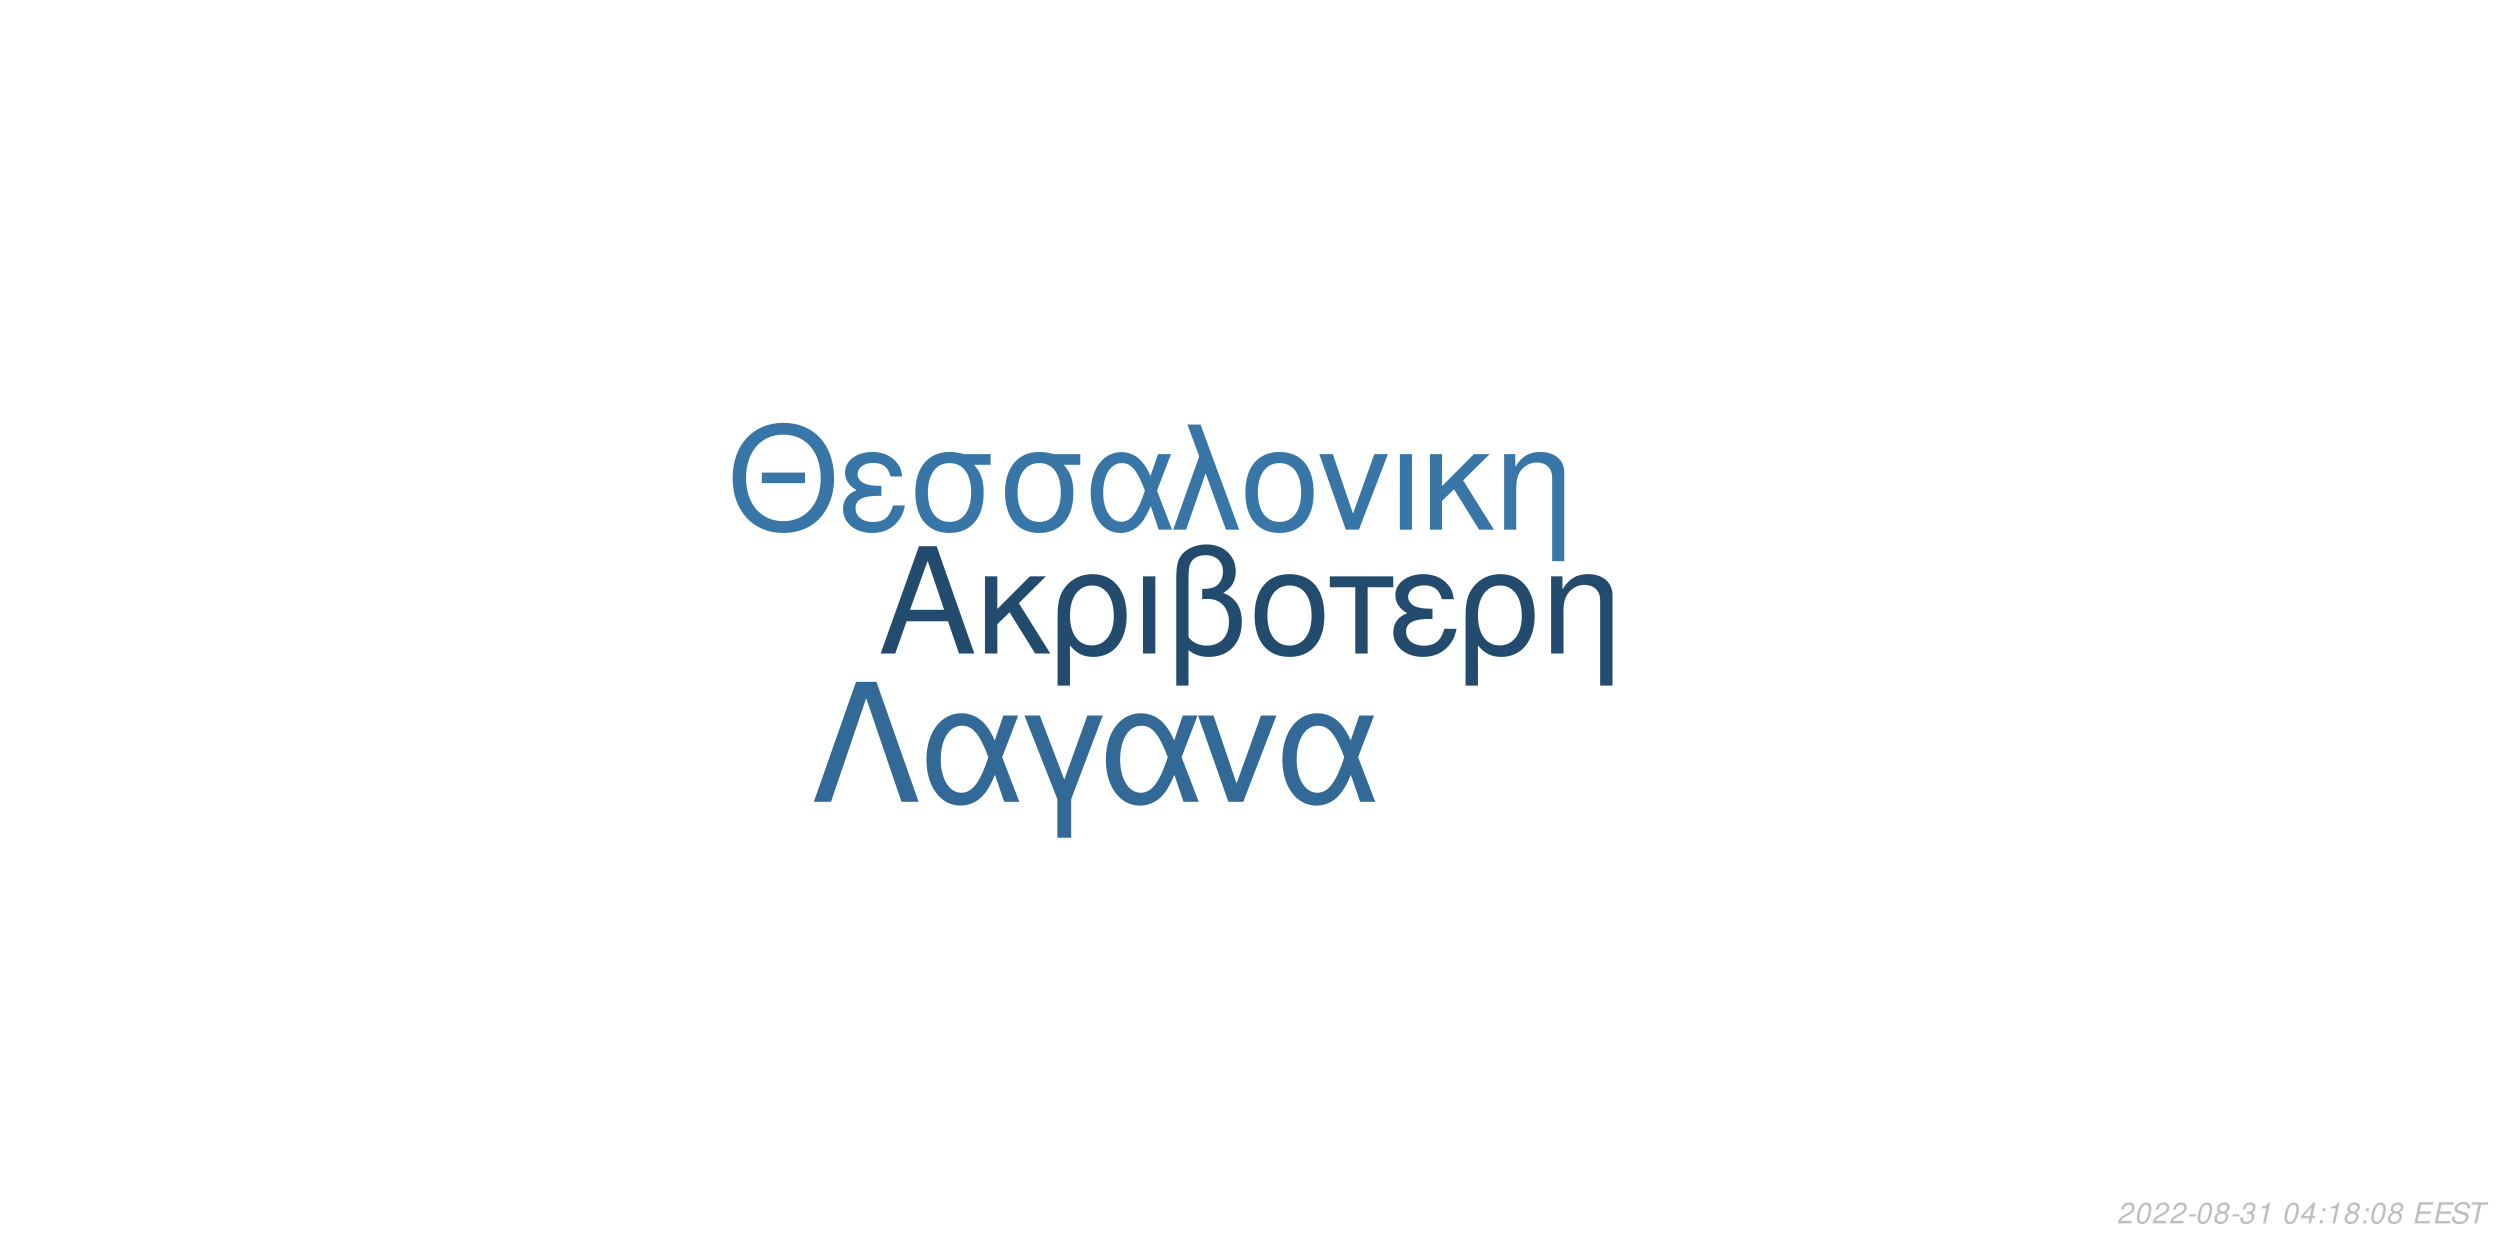
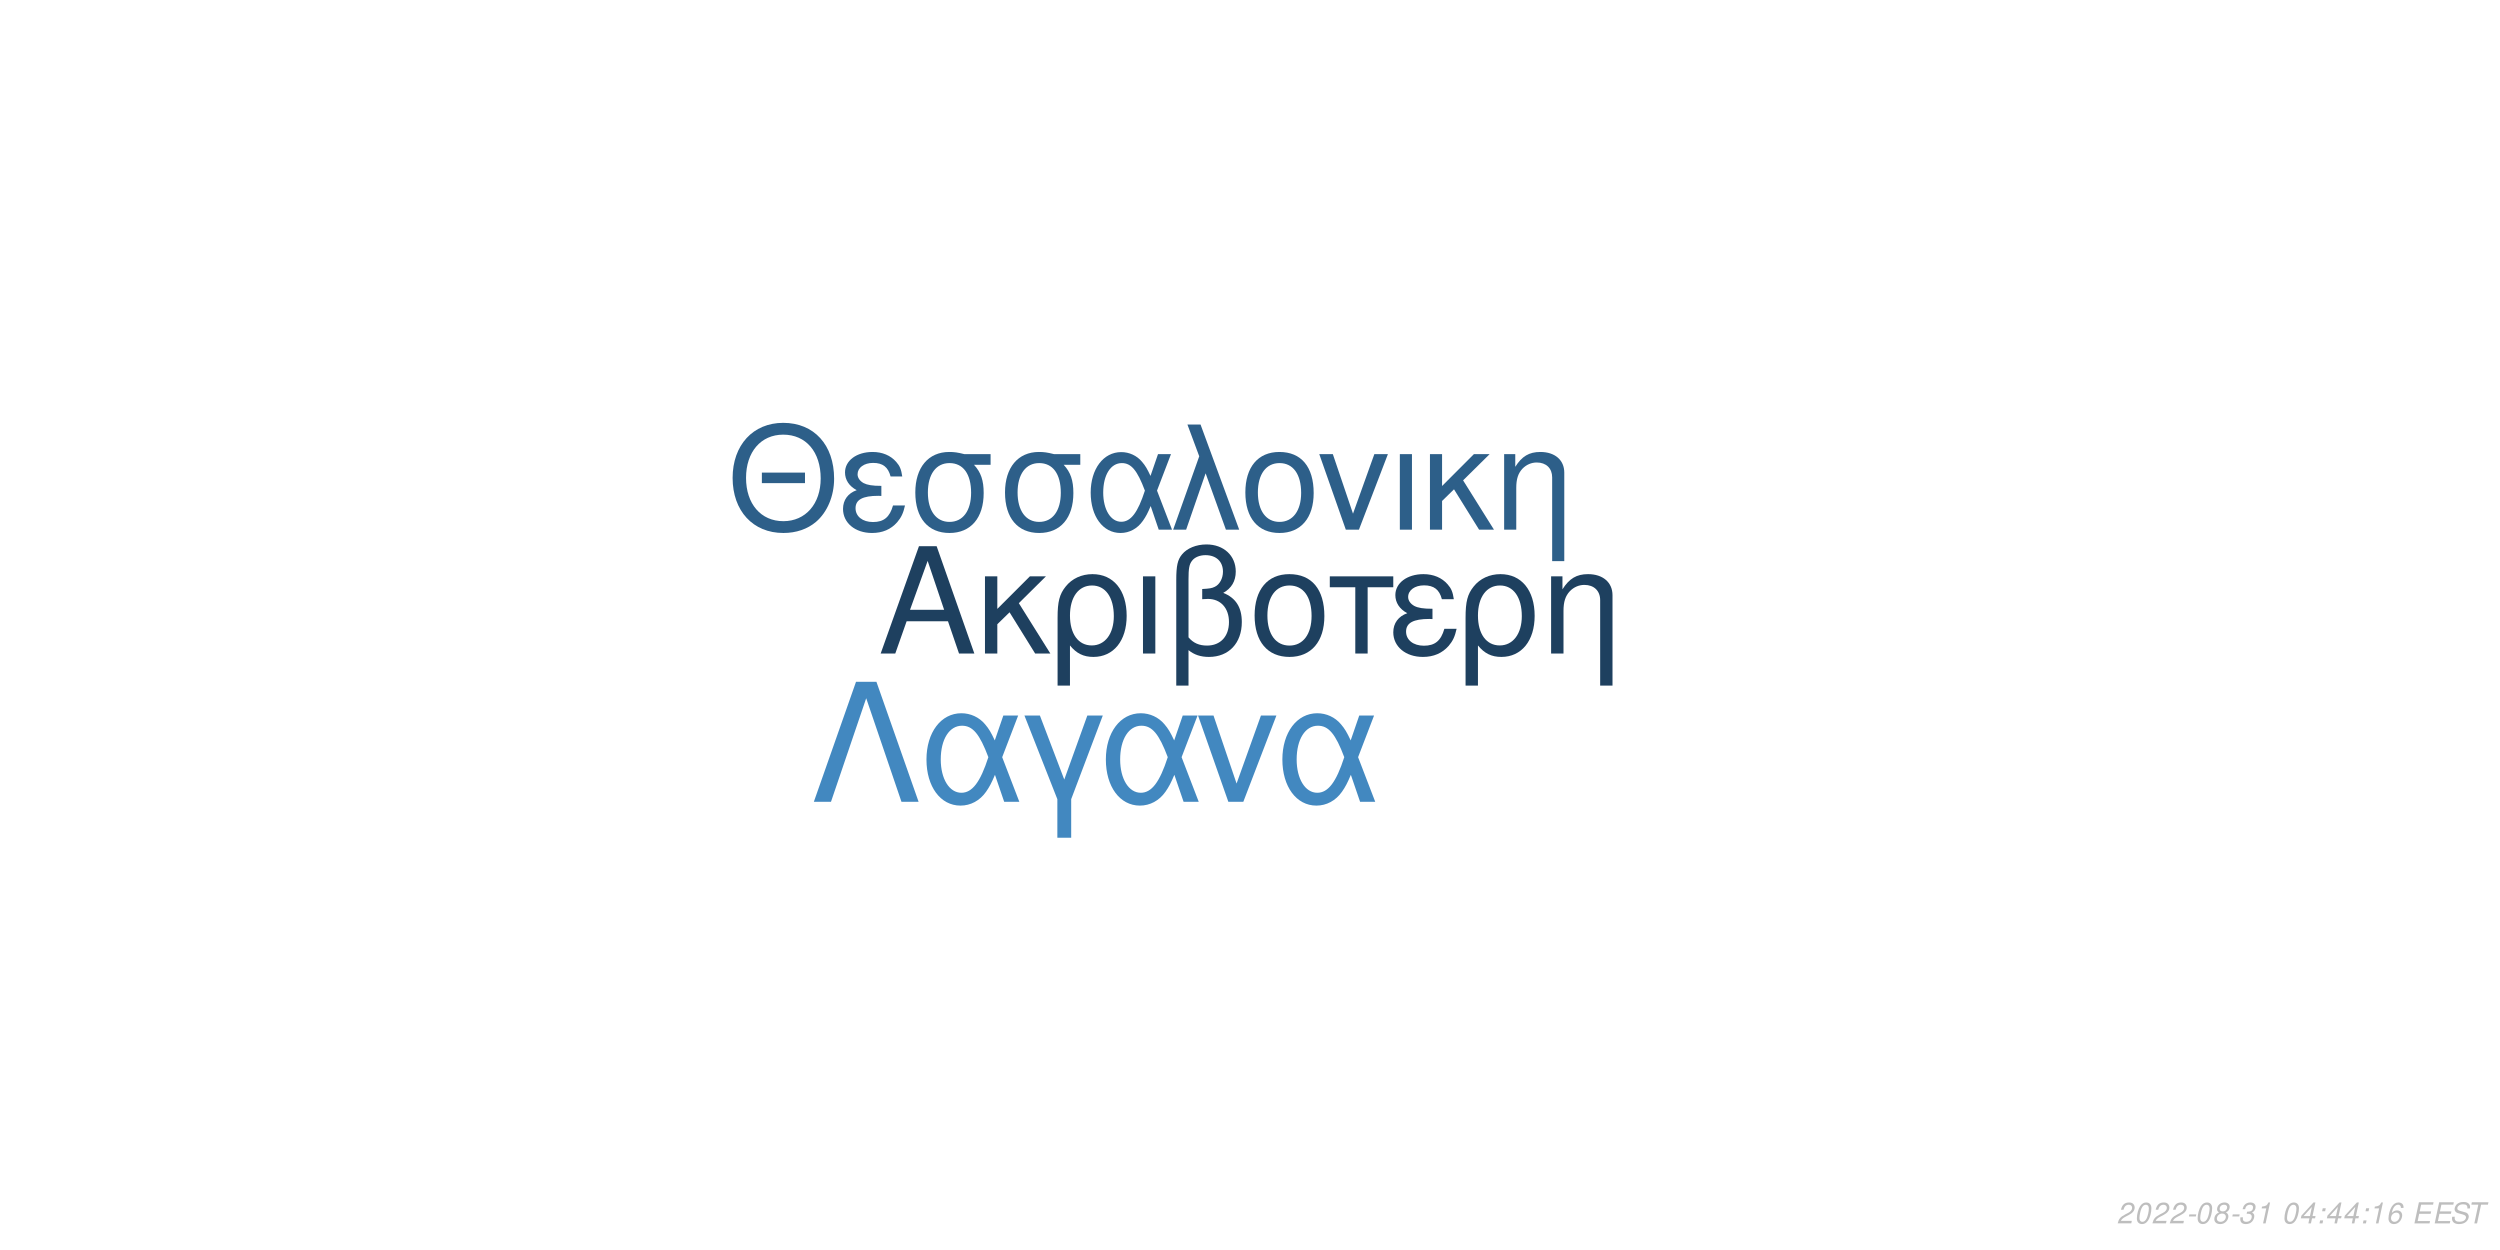
<svg xmlns="http://www.w3.org/2000/svg" xmlns:xlink="http://www.w3.org/1999/xlink" width="864pt" height="432pt" viewBox="0 0 864 432" version="1.1">
  <defs>
    <g>
      <symbol overflow="visible" id="glyph0-0">
        <path style="stroke:none;" d="" />
      </symbol>
      <symbol overflow="visible" id="glyph0-1">
        <path style="stroke:none;" d="M 24.125 -11.141 L 27.938 0 L 33.234 0 L 20.203 -37.094 L 14.094 -37.094 L 0.859 0 L 5.906 0 L 9.828 -11.141 Z M 22.797 -15.109 L 11 -15.109 L 17.094 -32.016 Z M 22.797 -15.109 " />
      </symbol>
      <symbol overflow="visible" id="glyph0-2">
        <path style="stroke:none;" d="M 7.172 -15.422 L 7.172 -26.672 L 2.906 -26.672 L 2.906 0 L 7.172 0 L 7.172 -10.125 L 11.406 -14.25 L 20.25 0 L 25.5 0 L 14.609 -17.406 L 23.969 -26.672 L 18.422 -26.672 Z M 7.172 -15.422 " />
      </symbol>
      <symbol overflow="visible" id="glyph0-3">
        <path style="stroke:none;" d="M 3 11.094 L 7.281 11.094 L 7.281 -2.797 C 9.516 -0.047 11.953 1.172 15.375 1.172 C 22.344 1.172 26.875 -4.422 26.875 -13.031 C 26.875 -21.891 22.297 -27.438 15.062 -27.438 C 11.297 -27.438 7.984 -25.906 5.797 -23.156 C 3.672 -20.516 3 -17.969 3 -12.359 Z M 14.906 -23.516 C 19.547 -23.516 22.438 -19.438 22.438 -12.922 C 22.438 -6.812 19.391 -2.797 14.812 -2.797 C 10.172 -2.797 7.281 -6.766 7.281 -13.125 C 7.281 -19.484 10.234 -23.516 14.906 -23.516 Z M 14.906 -23.516 " />
      </symbol>
      <symbol overflow="visible" id="glyph0-4">
        <path style="stroke:none;" d="M 3.516 0 L 7.781 0 L 7.781 -26.672 L 3.516 -26.672 Z M 3.516 0 " />
      </symbol>
      <symbol overflow="visible" id="glyph0-5">
        <path style="stroke:none;" d="M 4.016 11.094 L 8.25 11.094 L 8.25 -1.172 C 10.172 0.406 12.422 1.172 15.312 1.172 C 22.188 1.172 26.672 -3.609 26.672 -10.891 C 26.672 -15.984 24.578 -19.234 20.25 -20.969 C 23.109 -22.547 24.578 -25.031 24.578 -28.344 C 24.578 -33.844 20.406 -37.703 14.453 -37.703 C 10.938 -37.703 7.734 -36.391 6 -34.25 C 4.484 -32.422 4.016 -30.328 4.016 -25.391 Z M 8.25 -25.656 C 8.25 -29.359 8.5 -30.844 9.469 -32.062 C 10.375 -33.281 12.156 -34 14.094 -34 C 17.812 -34 20.156 -31.812 20.156 -28.297 C 20.156 -25.953 18.984 -23.812 17.297 -23.047 C 16.281 -22.547 15.469 -22.438 12.984 -22.297 L 12.984 -18.781 C 13.734 -18.828 14.344 -18.875 14.969 -18.875 C 19.344 -18.875 22.234 -15.719 22.234 -10.891 C 22.234 -5.906 19.281 -2.75 14.656 -2.75 C 11.953 -2.75 9.922 -3.609 8.25 -5.594 Z M 8.25 -25.656 " />
      </symbol>
      <symbol overflow="visible" id="glyph0-6">
        <path style="stroke:none;" d="M 14.094 -27.438 C 6.562 -27.438 2.094 -22.094 2.094 -13.125 C 2.094 -4.125 6.562 1.172 14.141 1.172 C 21.672 1.172 26.203 -4.172 26.203 -12.922 C 26.203 -22.188 21.828 -27.438 14.094 -27.438 Z M 14.141 -23.516 C 18.938 -23.516 21.781 -19.594 21.781 -12.984 C 21.781 -6.672 18.828 -2.75 14.141 -2.75 C 9.422 -2.75 6.516 -6.672 6.516 -13.125 C 6.516 -19.594 9.422 -23.516 14.141 -23.516 Z M 14.141 -23.516 " />
      </symbol>
      <symbol overflow="visible" id="glyph0-7">
        <path style="stroke:none;" d="M 7.891 0 L 12.156 0 L 12.156 -22.906 L 21.016 -22.906 L 21.016 -26.672 L -0.922 -26.672 L -0.922 -22.906 L 7.891 -22.906 Z M 7.891 0 " />
      </symbol>
      <symbol overflow="visible" id="glyph0-8">
        <path style="stroke:none;" d="M 14.562 -15.469 C 11.344 -15.469 9.562 -15.781 8.297 -16.438 C 6.922 -17.203 6.156 -18.328 6.156 -19.547 C 6.156 -21.891 8.453 -23.562 11.656 -23.562 C 15.062 -23.562 16.953 -22.094 17.812 -18.781 L 21.938 -18.781 C 21.578 -21.266 21.062 -22.5 19.797 -23.922 C 17.812 -26.203 14.906 -27.438 11.453 -27.438 C 5.797 -27.438 1.734 -24.375 1.734 -20.203 C 1.734 -17.609 3.156 -15.375 5.859 -13.938 C 2.797 -12.875 1.016 -10.484 1.016 -7.328 C 1.016 -2.391 5.297 1.172 11.25 1.172 C 14.969 1.172 17.906 -0.109 20.156 -2.641 C 21.578 -4.328 22.297 -5.797 22.906 -8.547 L 18.672 -8.547 C 17.5 -4.422 15.422 -2.703 11.609 -2.703 C 7.938 -2.703 5.438 -4.688 5.438 -7.578 C 5.438 -10.578 7.938 -11.953 13.484 -11.953 C 13.641 -11.953 14.094 -11.953 14.562 -11.906 Z M 14.562 -15.469 " />
      </symbol>
      <symbol overflow="visible" id="glyph0-9">
        <path style="stroke:none;" d="M 3.562 -26.672 L 3.562 0 L 7.844 0 L 7.844 -14.703 C 7.844 -17.906 8.5 -19.891 10.031 -21.531 C 11.406 -22.953 13.188 -23.719 15.062 -23.719 C 18.375 -23.719 20.516 -21.672 20.516 -18.469 L 20.516 11.094 L 24.781 11.094 L 24.781 -20.156 C 24.781 -24.578 21.469 -27.438 16.328 -27.438 C 12.359 -27.438 9.828 -25.906 7.484 -22.188 L 7.484 -26.672 Z M 3.562 -26.672 " />
      </symbol>
      <symbol overflow="visible" id="glyph1-0">
        <path style="stroke:none;" d="" />
      </symbol>
      <symbol overflow="visible" id="glyph1-1">
        <path style="stroke:none;" d="M 26.859 -19.734 L 11.953 -19.734 L 11.953 -16.094 L 26.859 -16.094 Z M 19.328 -36.922 C 8.922 -36.922 1.844 -29.25 1.844 -17.891 C 1.844 -6.484 8.875 1.141 19.391 1.141 C 23.812 1.141 27.703 -0.203 30.641 -2.688 C 34.578 -6.031 36.922 -11.656 36.922 -17.594 C 36.922 -29.297 30 -36.922 19.328 -36.922 Z M 19.328 -32.844 C 27.203 -32.844 32.281 -26.906 32.281 -17.688 C 32.281 -8.922 27.062 -2.938 19.391 -2.938 C 11.609 -2.938 6.484 -8.922 6.484 -17.891 C 6.484 -26.859 11.609 -32.844 19.328 -32.844 Z M 19.328 -32.844 " />
      </symbol>
      <symbol overflow="visible" id="glyph1-2">
        <path style="stroke:none;" d="M 14.25 -15.141 C 11.109 -15.141 9.375 -15.453 8.125 -16.094 C 6.781 -16.844 6.031 -17.938 6.031 -19.141 C 6.031 -21.422 8.266 -23.078 11.406 -23.078 C 14.75 -23.078 16.594 -21.625 17.438 -18.391 L 21.469 -18.391 C 21.125 -20.828 20.625 -22.031 19.391 -23.422 C 17.438 -25.656 14.594 -26.859 11.219 -26.859 C 5.688 -26.859 1.688 -23.875 1.688 -19.781 C 1.688 -17.234 3.094 -15.047 5.734 -13.656 C 2.734 -12.609 1 -10.266 1 -7.172 C 1 -2.344 5.188 1.141 11.016 1.141 C 14.656 1.141 17.547 -0.094 19.734 -2.594 C 21.125 -4.234 21.828 -5.688 22.422 -8.375 L 18.281 -8.375 C 17.141 -4.328 15.094 -2.641 11.359 -2.641 C 7.766 -2.641 5.328 -4.578 5.328 -7.422 C 5.328 -10.359 7.766 -11.703 13.203 -11.703 C 13.359 -11.703 13.797 -11.703 14.25 -11.656 Z M 14.25 -15.141 " />
      </symbol>
      <symbol overflow="visible" id="glyph1-3">
        <path style="stroke:none;" d="M 29 -26.109 L 19.938 -26.109 C 17.594 -26.703 16.438 -26.859 14.703 -26.859 C 7.469 -26.859 2.984 -21.469 2.984 -12.859 C 2.984 -4.031 7.375 1.141 14.797 1.141 C 22.172 1.141 26.609 -4.078 26.609 -12.656 C 26.609 -17.047 25.656 -19.828 23.266 -22.422 L 29 -22.422 Z M 14.797 -23.016 C 19.531 -23.016 22.266 -19.234 22.266 -12.75 C 22.266 -6.531 19.438 -2.688 14.797 -2.688 C 10.172 -2.688 7.328 -6.531 7.328 -12.859 C 7.328 -19.188 10.172 -23.016 14.797 -23.016 Z M 14.797 -23.016 " />
      </symbol>
      <symbol overflow="visible" id="glyph1-4">
        <path style="stroke:none;" d="M 29.344 -26.109 L 24.859 -26.109 L 22.266 -18.578 C 21.125 -21.031 20.484 -22.125 19.328 -23.469 C 17.547 -25.609 14.906 -26.812 12.156 -26.812 C 5.984 -26.812 1.594 -20.984 1.594 -12.812 C 1.594 -4.578 5.828 1.141 11.906 1.141 C 14.953 1.141 17.734 -0.344 19.625 -3.047 C 20.672 -4.531 21.281 -5.688 22.328 -8.172 L 25.109 0 L 29.703 0 L 24.516 -13.5 Z M 20.328 -13.5 C 17.891 -5.922 15.453 -2.734 12.156 -2.734 C 8.516 -2.734 5.922 -6.922 5.922 -12.812 C 5.922 -18.938 8.516 -23.016 12.359 -23.016 C 15.594 -23.016 17.688 -20.531 20.328 -13.5 Z M 20.328 -13.5 " />
      </symbol>
      <symbol overflow="visible" id="glyph1-5">
        <path style="stroke:none;" d="M 1.094 0 L 5.578 0 L 12.312 -19.484 L 19.328 0 L 23.922 0 L 10.562 -36.328 L 6.031 -36.328 L 10.109 -25.359 Z M 1.094 0 " />
      </symbol>
      <symbol overflow="visible" id="glyph1-6">
        <path style="stroke:none;" d="M 13.797 -26.859 C 6.422 -26.859 2.047 -21.625 2.047 -12.859 C 2.047 -4.031 6.422 1.141 13.859 1.141 C 21.234 1.141 25.656 -4.078 25.656 -12.656 C 25.656 -21.719 21.375 -26.859 13.797 -26.859 Z M 13.859 -23.016 C 18.531 -23.016 21.328 -19.188 21.328 -12.703 C 21.328 -6.531 18.438 -2.688 13.859 -2.688 C 9.219 -2.688 6.375 -6.531 6.375 -12.859 C 6.375 -19.188 9.219 -23.016 13.859 -23.016 Z M 13.859 -23.016 " />
      </symbol>
      <symbol overflow="visible" id="glyph1-7">
        <path style="stroke:none;" d="M 14.297 0 L 24.312 -26.109 L 19.625 -26.109 L 12.25 -5.531 L 5.281 -26.109 L 0.594 -26.109 L 9.766 0 Z M 14.297 0 " />
      </symbol>
      <symbol overflow="visible" id="glyph1-8">
        <path style="stroke:none;" d="M 3.438 0 L 7.625 0 L 7.625 -26.109 L 3.438 -26.109 Z M 3.438 0 " />
      </symbol>
      <symbol overflow="visible" id="glyph1-9">
        <path style="stroke:none;" d="M 7.031 -15.094 L 7.031 -26.109 L 2.844 -26.109 L 2.844 0 L 7.031 0 L 7.031 -9.922 L 11.156 -13.953 L 19.828 0 L 24.969 0 L 14.297 -17.047 L 23.469 -26.109 L 18.031 -26.109 Z M 7.031 -15.094 " />
      </symbol>
      <symbol overflow="visible" id="glyph1-10">
        <path style="stroke:none;" d="M 3.484 -26.109 L 3.484 0 L 7.672 0 L 7.672 -14.406 C 7.672 -17.547 8.328 -19.484 9.812 -21.078 C 11.156 -22.469 12.906 -23.219 14.75 -23.219 C 17.984 -23.219 20.078 -21.234 20.078 -18.094 L 20.078 10.859 L 24.266 10.859 L 24.266 -19.734 C 24.266 -24.062 21.031 -26.859 16 -26.859 C 12.109 -26.859 9.609 -25.359 7.328 -21.719 L 7.328 -26.109 Z M 3.484 -26.109 " />
      </symbol>
      <symbol overflow="visible" id="glyph2-0">
        <path style="stroke:none;" d="" />
      </symbol>
      <symbol overflow="visible" id="glyph2-1">
        <path style="stroke:none;" d="M 22.531 -41.484 L 15.484 -41.484 L 0.906 0 L 6.828 0 L 19 -35.797 L 31.188 0 L 37.109 0 Z M 22.531 -41.484 " />
      </symbol>
      <symbol overflow="visible" id="glyph2-2">
        <path style="stroke:none;" d="M 33.516 -29.812 L 28.391 -29.812 L 25.438 -21.219 C 24.125 -24.016 23.391 -25.266 22.078 -26.797 C 20.031 -29.25 17.016 -30.609 13.891 -30.609 C 6.828 -30.609 1.828 -23.953 1.828 -14.625 C 1.828 -5.234 6.656 1.312 13.594 1.312 C 17.078 1.312 20.266 -0.391 22.422 -3.469 C 23.609 -5.172 24.297 -6.484 25.5 -9.328 L 28.688 0 L 33.922 0 L 28 -15.422 Z M 23.219 -15.422 C 20.422 -6.766 17.641 -3.125 13.891 -3.125 C 9.734 -3.125 6.766 -7.906 6.766 -14.625 C 6.766 -21.625 9.734 -26.297 14.109 -26.297 C 17.812 -26.297 20.203 -23.453 23.219 -15.422 Z M 23.219 -15.422 " />
      </symbol>
      <symbol overflow="visible" id="glyph2-3">
        <path style="stroke:none;" d="M 12.062 12.406 L 16.844 12.406 L 16.844 -0.906 L 27.766 -29.812 L 22.422 -29.812 L 14.453 -7.688 L 6.031 -29.812 L 0.688 -29.812 L 12.062 -0.906 Z M 12.062 12.406 " />
      </symbol>
      <symbol overflow="visible" id="glyph2-4">
        <path style="stroke:none;" d="M 16.328 0 L 27.766 -29.812 L 22.422 -29.812 L 14 -6.312 L 6.031 -29.812 L 0.688 -29.812 L 11.156 0 Z M 16.328 0 " />
      </symbol>
      <symbol overflow="visible" id="glyph3-0">
        <path style="stroke:none;" d="" />
      </symbol>
      <symbol overflow="visible" id="glyph3-1">
        <path style="stroke:none;" d="M 5.234 -0.875 L 1.469 -0.875 C 1.641 -1.375 2.203 -1.891 3.109 -2.344 L 4.234 -2.938 C 5.562 -3.625 6.219 -4.469 6.219 -5.484 C 6.219 -5.938 6.062 -6.359 5.797 -6.656 C 5.469 -7.047 4.984 -7.234 4.312 -7.234 C 2.766 -7.234 1.891 -6.453 1.484 -4.734 L 2.375 -4.734 C 2.484 -5.188 2.609 -5.484 2.797 -5.75 C 3.094 -6.203 3.609 -6.453 4.188 -6.453 C 4.891 -6.453 5.344 -6.031 5.344 -5.375 C 5.344 -4.703 4.859 -4.094 4.016 -3.656 L 2.984 -3.125 C 1.234 -2.188 0.797 -1.656 0.344 -0.016 L 5.047 -0.016 Z M 5.234 -0.875 " />
      </symbol>
      <symbol overflow="visible" id="glyph3-2">
        <path style="stroke:none;" d="M 4.203 -7.234 C 3.375 -7.234 2.688 -6.812 2.125 -5.984 C 1.484 -5.047 0.984 -3.188 0.984 -1.734 C 0.984 -1.109 1.172 -0.562 1.484 -0.266 C 1.797 0.047 2.281 0.234 2.766 0.234 C 3.625 0.234 4.281 -0.156 4.859 -1.016 C 5.516 -1.953 6 -3.797 6 -5.266 C 6 -6.5 5.328 -7.234 4.203 -7.234 Z M 4.094 -6.453 C 4.734 -6.453 5.125 -5.984 5.125 -5.156 C 5.125 -4.203 4.781 -2.625 4.406 -1.812 C 3.984 -0.938 3.516 -0.547 2.875 -0.547 C 2.25 -0.547 1.875 -1.031 1.875 -1.828 C 1.875 -2.797 2.203 -4.344 2.594 -5.203 C 2.984 -6.047 3.453 -6.453 4.094 -6.453 Z M 4.094 -6.453 " />
      </symbol>
      <symbol overflow="visible" id="glyph3-3">
        <path style="stroke:none;" d="M 3.516 -3.125 L 1.125 -3.125 L 0.969 -2.406 L 3.359 -2.406 Z M 3.516 -3.125 " />
      </symbol>
      <symbol overflow="visible" id="glyph3-4">
        <path style="stroke:none;" d="M 4.766 -3.797 C 5.078 -3.969 5.234 -4.078 5.438 -4.234 C 5.812 -4.594 6.062 -5.172 6.062 -5.734 C 6.062 -6.625 5.344 -7.234 4.266 -7.234 C 2.812 -7.234 1.703 -6.219 1.703 -4.875 C 1.703 -4.406 1.875 -4.125 2.359 -3.812 C 1.297 -3.312 0.75 -2.516 0.75 -1.469 C 0.75 -0.438 1.547 0.234 2.812 0.234 C 3.656 0.234 4.359 -0.094 4.938 -0.734 C 5.359 -1.234 5.609 -1.859 5.609 -2.438 C 5.609 -3.047 5.312 -3.516 4.766 -3.797 Z M 4.109 -6.453 C 4.797 -6.453 5.188 -6.125 5.188 -5.578 C 5.188 -5.266 5.062 -4.922 4.859 -4.672 C 4.562 -4.312 4.188 -4.156 3.656 -4.156 C 2.984 -4.156 2.594 -4.453 2.594 -4.984 C 2.594 -5.859 3.203 -6.453 4.109 -6.453 Z M 3.453 -3.406 C 4.234 -3.406 4.734 -2.984 4.734 -2.312 C 4.734 -1.312 3.922 -0.547 2.875 -0.547 C 2.125 -0.547 1.625 -0.969 1.625 -1.625 C 1.625 -2.609 2.438 -3.406 3.453 -3.406 Z M 3.453 -3.406 " />
      </symbol>
      <symbol overflow="visible" id="glyph3-5">
        <path style="stroke:none;" d="M 2.922 -3.312 C 3.125 -3.344 3.234 -3.344 3.375 -3.344 C 4.203 -3.344 4.688 -3 4.688 -2.406 C 4.688 -1.312 3.906 -0.547 2.781 -0.547 C 2.047 -0.547 1.594 -0.938 1.594 -1.562 C 1.594 -1.719 1.609 -1.844 1.656 -2.094 L 0.766 -2.094 C 0.734 -1.797 0.719 -1.641 0.719 -1.469 C 0.719 -0.375 1.406 0.234 2.641 0.234 C 3.547 0.234 4.297 -0.078 4.812 -0.656 C 5.266 -1.156 5.562 -1.875 5.562 -2.547 C 5.562 -3.125 5.344 -3.453 4.797 -3.734 C 5.641 -4.234 6.016 -4.844 6.016 -5.734 C 6.016 -6.656 5.312 -7.234 4.203 -7.234 C 3.375 -7.234 2.672 -6.938 2.188 -6.375 C 1.891 -6.031 1.703 -5.641 1.516 -4.906 L 2.391 -4.906 C 2.5 -5.359 2.594 -5.594 2.734 -5.812 C 3.047 -6.234 3.516 -6.453 4.078 -6.453 C 4.734 -6.453 5.141 -6.125 5.141 -5.578 C 5.141 -5.188 5.016 -4.797 4.797 -4.547 C 4.516 -4.234 4 -4.062 3.266 -4.062 L 3.078 -4.062 Z M 2.922 -3.312 " />
      </symbol>
      <symbol overflow="visible" id="glyph3-6">
        <path style="stroke:none;" d="M 3.703 -5.188 L 2.594 0 L 3.469 0 L 5.016 -7.234 L 4.438 -7.234 C 3.906 -6.156 3.688 -6.016 2.234 -5.812 L 2.109 -5.188 Z M 3.703 -5.188 " />
      </symbol>
      <symbol overflow="visible" id="glyph3-7">
        <path style="stroke:none;" d="" />
      </symbol>
      <symbol overflow="visible" id="glyph3-8">
        <path style="stroke:none;" d="M 3.625 -1.75 L 3.266 0 L 4.141 0 L 4.516 -1.75 L 5.562 -1.75 L 5.734 -2.531 L 4.688 -2.531 L 5.688 -7.234 L 5.016 -7.234 L 0.844 -2.672 L 0.641 -1.75 Z M 3.797 -2.531 L 1.594 -2.531 L 4.469 -5.703 Z M 3.797 -2.531 " />
      </symbol>
      <symbol overflow="visible" id="glyph3-9">
        <path style="stroke:none;" d="M 2.359 -1.031 L 1.312 -1.031 L 1.094 0 L 2.141 0 Z M 3.266 -5.234 L 2.219 -5.234 L 2 -4.203 L 3.047 -4.203 Z M 3.266 -5.234 " />
      </symbol>
      <symbol overflow="visible" id="glyph3-10">
+         <path style="stroke:none;" d="M 6.125 -5.344 L 6.141 -5.625 C 6.141 -6.609 5.453 -7.234 4.391 -7.234 C 3.438 -7.234 2.641 -6.719 2.016 -5.703 C 1.422 -4.781 0.938 -2.953 0.938 -1.688 C 0.938 -0.516 1.688 0.234 2.859 0.234 C 3.703 0.234 4.438 -0.156 5 -0.875 C 5.406 -1.422 5.672 -2.156 5.672 -2.766 C 5.672 -3.812 4.969 -4.5 3.906 -4.5 C 3.234 -4.5 2.672 -4.234 2.094 -3.625 C 2.406 -5.375 3.234 -6.453 4.25 -6.453 C 4.703 -6.453 5.062 -6.234 5.172 -5.844 C 5.203 -5.719 5.234 -5.578 5.25 -5.344 Z M 3.656 -3.734 C 4.344 -3.734 4.797 -3.281 4.797 -2.625 C 4.797 -1.469 3.984 -0.547 2.984 -0.547 C 2.297 -0.547 1.812 -1.047 1.812 -1.766 C 1.812 -2.859 2.625 -3.734 3.656 -3.734 Z M 3.656 -3.734 " />
+       </symbol>
+       <symbol overflow="visible" id="glyph3-11">
        <path style="stroke:none;" d="M 2.547 -3.312 L 6.5 -3.312 L 6.688 -4.141 L 2.719 -4.141 L 3.219 -6.469 L 7.344 -6.469 L 7.516 -7.297 L 2.453 -7.297 L 0.906 0 L 6.125 0 L 6.297 -0.812 L 2.016 -0.812 Z M 2.547 -3.312 " />
      </symbol>
-       <symbol overflow="visible" id="glyph3-11">
+       <symbol overflow="visible" id="glyph3-12">
        <path style="stroke:none;" d="M 7.062 -5.156 C 7.125 -5.438 7.141 -5.562 7.141 -5.703 C 7.141 -6.156 6.938 -6.594 6.594 -6.891 C 6.188 -7.25 5.656 -7.406 4.875 -7.406 C 3.844 -7.406 3.047 -7.125 2.5 -6.562 C 2.094 -6.141 1.781 -5.438 1.781 -4.922 C 1.781 -4.297 2.219 -3.766 2.891 -3.562 L 4.594 -3.094 C 5.406 -2.859 5.734 -2.578 5.734 -2.094 C 5.734 -1.781 5.547 -1.406 5.266 -1.141 C 4.844 -0.766 4.266 -0.578 3.453 -0.578 C 2.328 -0.578 1.812 -0.984 1.812 -1.906 C 1.812 -2.047 1.812 -2.125 1.844 -2.312 L 0.984 -2.312 C 0.906 -2.062 0.891 -1.906 0.891 -1.688 C 0.891 -0.484 1.797 0.234 3.297 0.234 C 4.359 0.234 5.234 -0.062 5.812 -0.609 C 6.344 -1.078 6.688 -1.797 6.688 -2.375 C 6.688 -2.641 6.609 -2.906 6.453 -3.156 C 6.234 -3.5 5.938 -3.703 5.469 -3.828 L 3.75 -4.312 C 2.984 -4.547 2.734 -4.734 2.734 -5.188 C 2.734 -5.547 2.875 -5.844 3.188 -6.109 C 3.547 -6.438 4.031 -6.594 4.703 -6.594 C 5.266 -6.594 5.688 -6.484 5.906 -6.297 C 6.094 -6.125 6.219 -5.797 6.219 -5.516 C 6.219 -5.422 6.203 -5.344 6.188 -5.156 Z M 7.062 -5.156 " />
      </symbol>
-       <symbol overflow="visible" id="glyph3-12">
+       <symbol overflow="visible" id="glyph3-13">
        <path style="stroke:none;" d="M 4.938 -6.469 L 7.312 -6.469 L 7.484 -7.297 L 1.75 -7.297 L 1.578 -6.469 L 3.984 -6.469 L 2.609 0 L 3.547 0 Z M 4.938 -6.469 " />
      </symbol>
    </g>
  </defs>
  <g id="surface1">
    <rect x="0" y="0" width="864" height="432" style="fill:rgb(100%,100%,100%);fill-opacity:1;stroke:none;" />
-     <g style="fill:rgb(13.725%,29.412%,43.137%);fill-opacity:1;">
+     <g style="fill:rgb(11.765%,25.098%,37.255%);fill-opacity:1;">
      <use xlink:href="#glyph0-1" x="303.5" y="225.861" />
      <use xlink:href="#glyph0-2" x="337.5" y="225.861" />
      <use xlink:href="#glyph0-3" x="362.5" y="225.861" />
      <use xlink:href="#glyph0-4" x="391.5" y="225.861" />
      <use xlink:href="#glyph0-5" x="402.5" y="225.861" />
      <use xlink:href="#glyph0-6" x="431.5" y="225.861" />
      <use xlink:href="#glyph0-7" x="460.5" y="225.861" />
      <use xlink:href="#glyph0-8" x="480.5" y="225.861" />
      <use xlink:href="#glyph0-3" x="503.5" y="225.861" />
      <use xlink:href="#glyph0-9" x="532.5" y="225.861" />
    </g>
-     <g style="fill:rgb(22.353%,46.275%,65.882%);fill-opacity:1;">
+     <g style="fill:rgb(17.647%,37.255%,53.725%);fill-opacity:1;">
      <use xlink:href="#glyph1-1" x="251.348" y="183.058" />
      <use xlink:href="#glyph1-2" x="290.348" y="183.058" />
      <use xlink:href="#glyph1-3" x="313.348" y="183.058" />
      <use xlink:href="#glyph1-3" x="344.348" y="183.058" />
      <use xlink:href="#glyph1-4" x="375.348" y="183.058" />
      <use xlink:href="#glyph1-5" x="404.348" y="183.058" />
      <use xlink:href="#glyph1-6" x="428.348" y="183.058" />
      <use xlink:href="#glyph1-7" x="455.348" y="183.058" />
      <use xlink:href="#glyph1-8" x="480.348" y="183.058" />
      <use xlink:href="#glyph1-9" x="491.348" y="183.058" />
      <use xlink:href="#glyph1-10" x="516.348" y="183.058" />
    </g>
-     <g style="fill:rgb(19.608%,41.176%,58.824%);fill-opacity:1;">
+     <g style="fill:rgb(25.882%,53.333%,75.294%);fill-opacity:1;">
      <use xlink:href="#glyph2-1" x="280.359" y="277.105" />
      <use xlink:href="#glyph2-2" x="318.359" y="277.105" />
      <use xlink:href="#glyph2-3" x="353.359" y="277.105" />
      <use xlink:href="#glyph2-2" x="380.359" y="277.105" />
      <use xlink:href="#glyph2-4" x="413.359" y="277.105" />
      <use xlink:href="#glyph2-2" x="441.359" y="277.105" />
    </g>
    <g style="fill:rgb(74.51%,74.51%,74.51%);fill-opacity:1;">
      <use xlink:href="#glyph3-1" x="731.52" y="422.81" />
      <use xlink:href="#glyph3-2" x="737.52" y="422.81" />
      <use xlink:href="#glyph3-1" x="743.52" y="422.81" />
      <use xlink:href="#glyph3-1" x="749.52" y="422.81" />
      <use xlink:href="#glyph3-3" x="755.52" y="422.81" />
      <use xlink:href="#glyph3-2" x="758.52" y="422.81" />
      <use xlink:href="#glyph3-4" x="764.52" y="422.81" />
      <use xlink:href="#glyph3-3" x="770.52" y="422.81" />
      <use xlink:href="#glyph3-5" x="773.52" y="422.81" />
      <use xlink:href="#glyph3-6" x="779.52" y="422.81" />
      <use xlink:href="#glyph3-7" x="785.52" y="422.81" />
      <use xlink:href="#glyph3-2" x="788.52" y="422.81" />
      <use xlink:href="#glyph3-8" x="794.52" y="422.81" />
      <use xlink:href="#glyph3-9" x="800.52" y="422.81" />
-       <use xlink:href="#glyph3-6" x="803.52" y="422.81" />
-       <use xlink:href="#glyph3-4" x="809.52" y="422.81" />
+       <use xlink:href="#glyph3-8" x="803.52" y="422.81" />
+       <use xlink:href="#glyph3-8" x="809.52" y="422.81" />
      <use xlink:href="#glyph3-9" x="815.52" y="422.81" />
-       <use xlink:href="#glyph3-2" x="818.52" y="422.81" />
-       <use xlink:href="#glyph3-4" x="824.52" y="422.81" />
+       <use xlink:href="#glyph3-6" x="818.52" y="422.81" />
+       <use xlink:href="#glyph3-10" x="824.52" y="422.81" />
      <use xlink:href="#glyph3-7" x="830.52" y="422.81" />
-       <use xlink:href="#glyph3-10" x="833.52" y="422.81" />
-       <use xlink:href="#glyph3-10" x="840.52" y="422.81" />
-       <use xlink:href="#glyph3-11" x="846.52" y="422.81" />
-       <use xlink:href="#glyph3-12" x="852.52" y="422.81" />
+       <use xlink:href="#glyph3-11" x="833.52" y="422.81" />
+       <use xlink:href="#glyph3-11" x="840.52" y="422.81" />
+       <use xlink:href="#glyph3-12" x="846.52" y="422.81" />
+       <use xlink:href="#glyph3-13" x="852.52" y="422.81" />
    </g>
  </g>
</svg>
